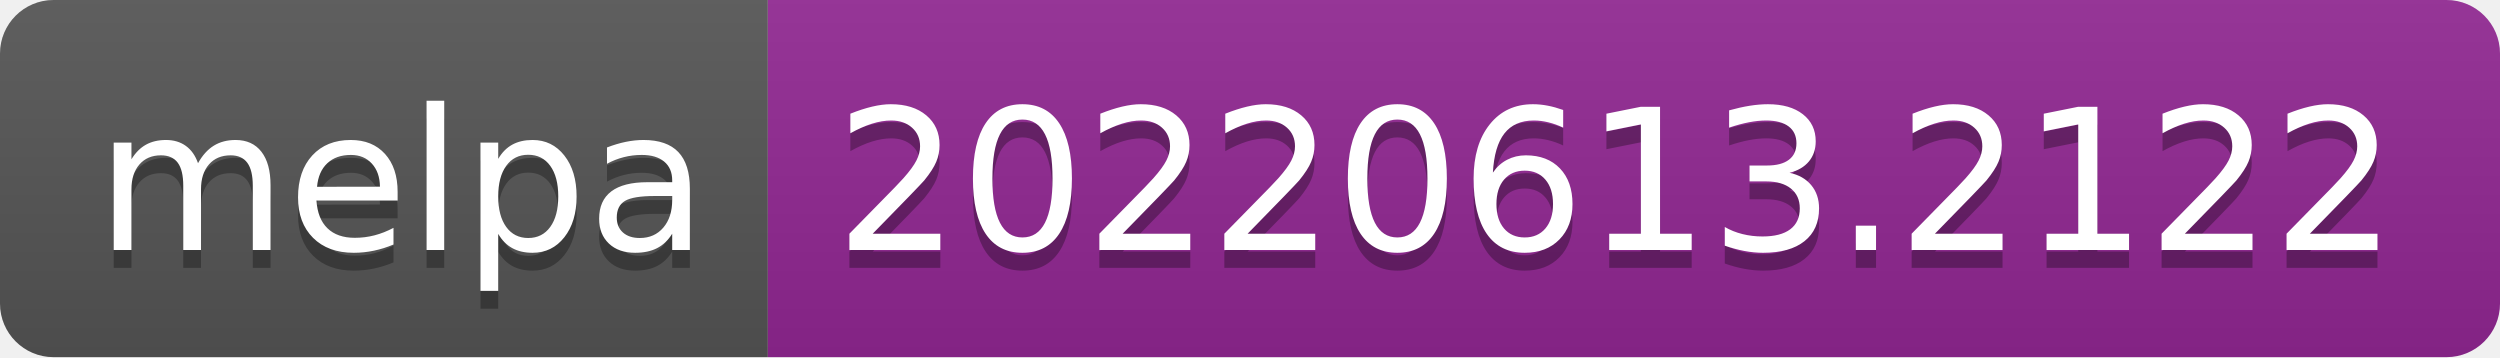
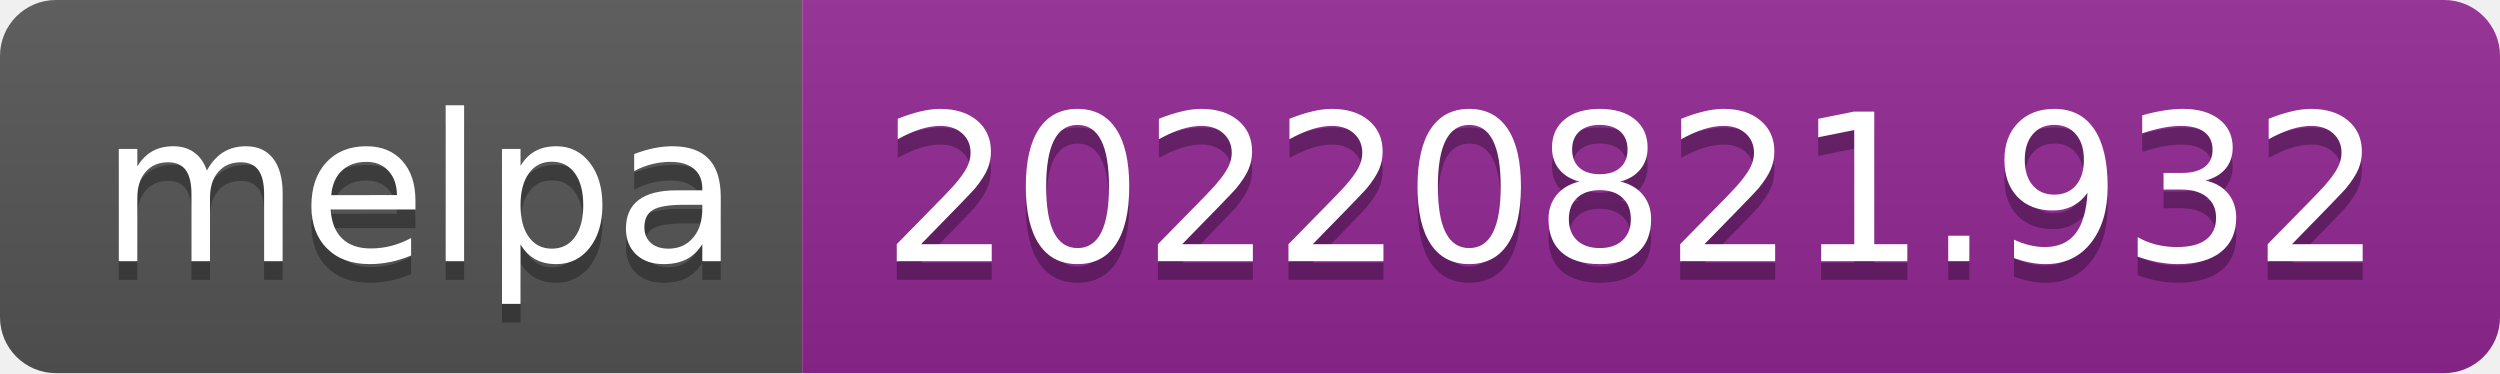
- <svg xmlns="http://www.w3.org/2000/svg" width="140" height="20" role="img" aria-label="melpa: 20220613.2122">
+ <svg xmlns="http://www.w3.org/2000/svg" width="134" height="20" role="img" aria-label="melpa: 20220821.932">
  <linearGradient id="s" x2="0" y2="100%">
    <stop offset="0" stop-color="#bbb" stop-opacity=".1" />
    <stop offset="1" stop-opacity=".1" />
  </linearGradient>
  <clipPath id="r">
-     <rect width="140" height="20" rx="3" fill="#fff" />
+     <rect width="134" height="20" rx="3" fill="#fff" />
  </clipPath>
  <g clip-path="url(#r)">
    <rect width="43" height="20" fill="#555" />
-     <rect x="43" width="97" height="20" fill="#922793" />
-     <rect width="140" height="20" fill="url(#s)" />
+     <rect x="43" width="91" height="20" fill="#922793" />
+     <rect width="134" height="20" fill="url(#s)" />
  </g>
  <g fill="#fff" text-anchor="middle" font-family="Verdana,Geneva,DejaVu Sans,sans-serif" text-rendering="geometricPrecision" font-size="110">
    <text aria-hidden="true" x="225" y="150" fill="#010101" fill-opacity=".3" transform="scale(.1)" textLength="330">melpa</text>
    <text x="225" y="140" transform="scale(.1)" fill="#fff" textLength="330">melpa</text>
-     <text aria-hidden="true" x="905" y="150" fill="#010101" fill-opacity=".3" transform="scale(.1)" textLength="870">20220613.2122</text>
-     <text x="905" y="140" transform="scale(.1)" fill="#fff" textLength="870">20220613.2122</text>
+     <text aria-hidden="true" x="875" y="150" fill="#010101" fill-opacity=".3" transform="scale(.1)" textLength="810">20220821.932</text>
+     <text x="875" y="140" transform="scale(.1)" fill="#fff" textLength="810">20220821.932</text>
  </g>
</svg>
